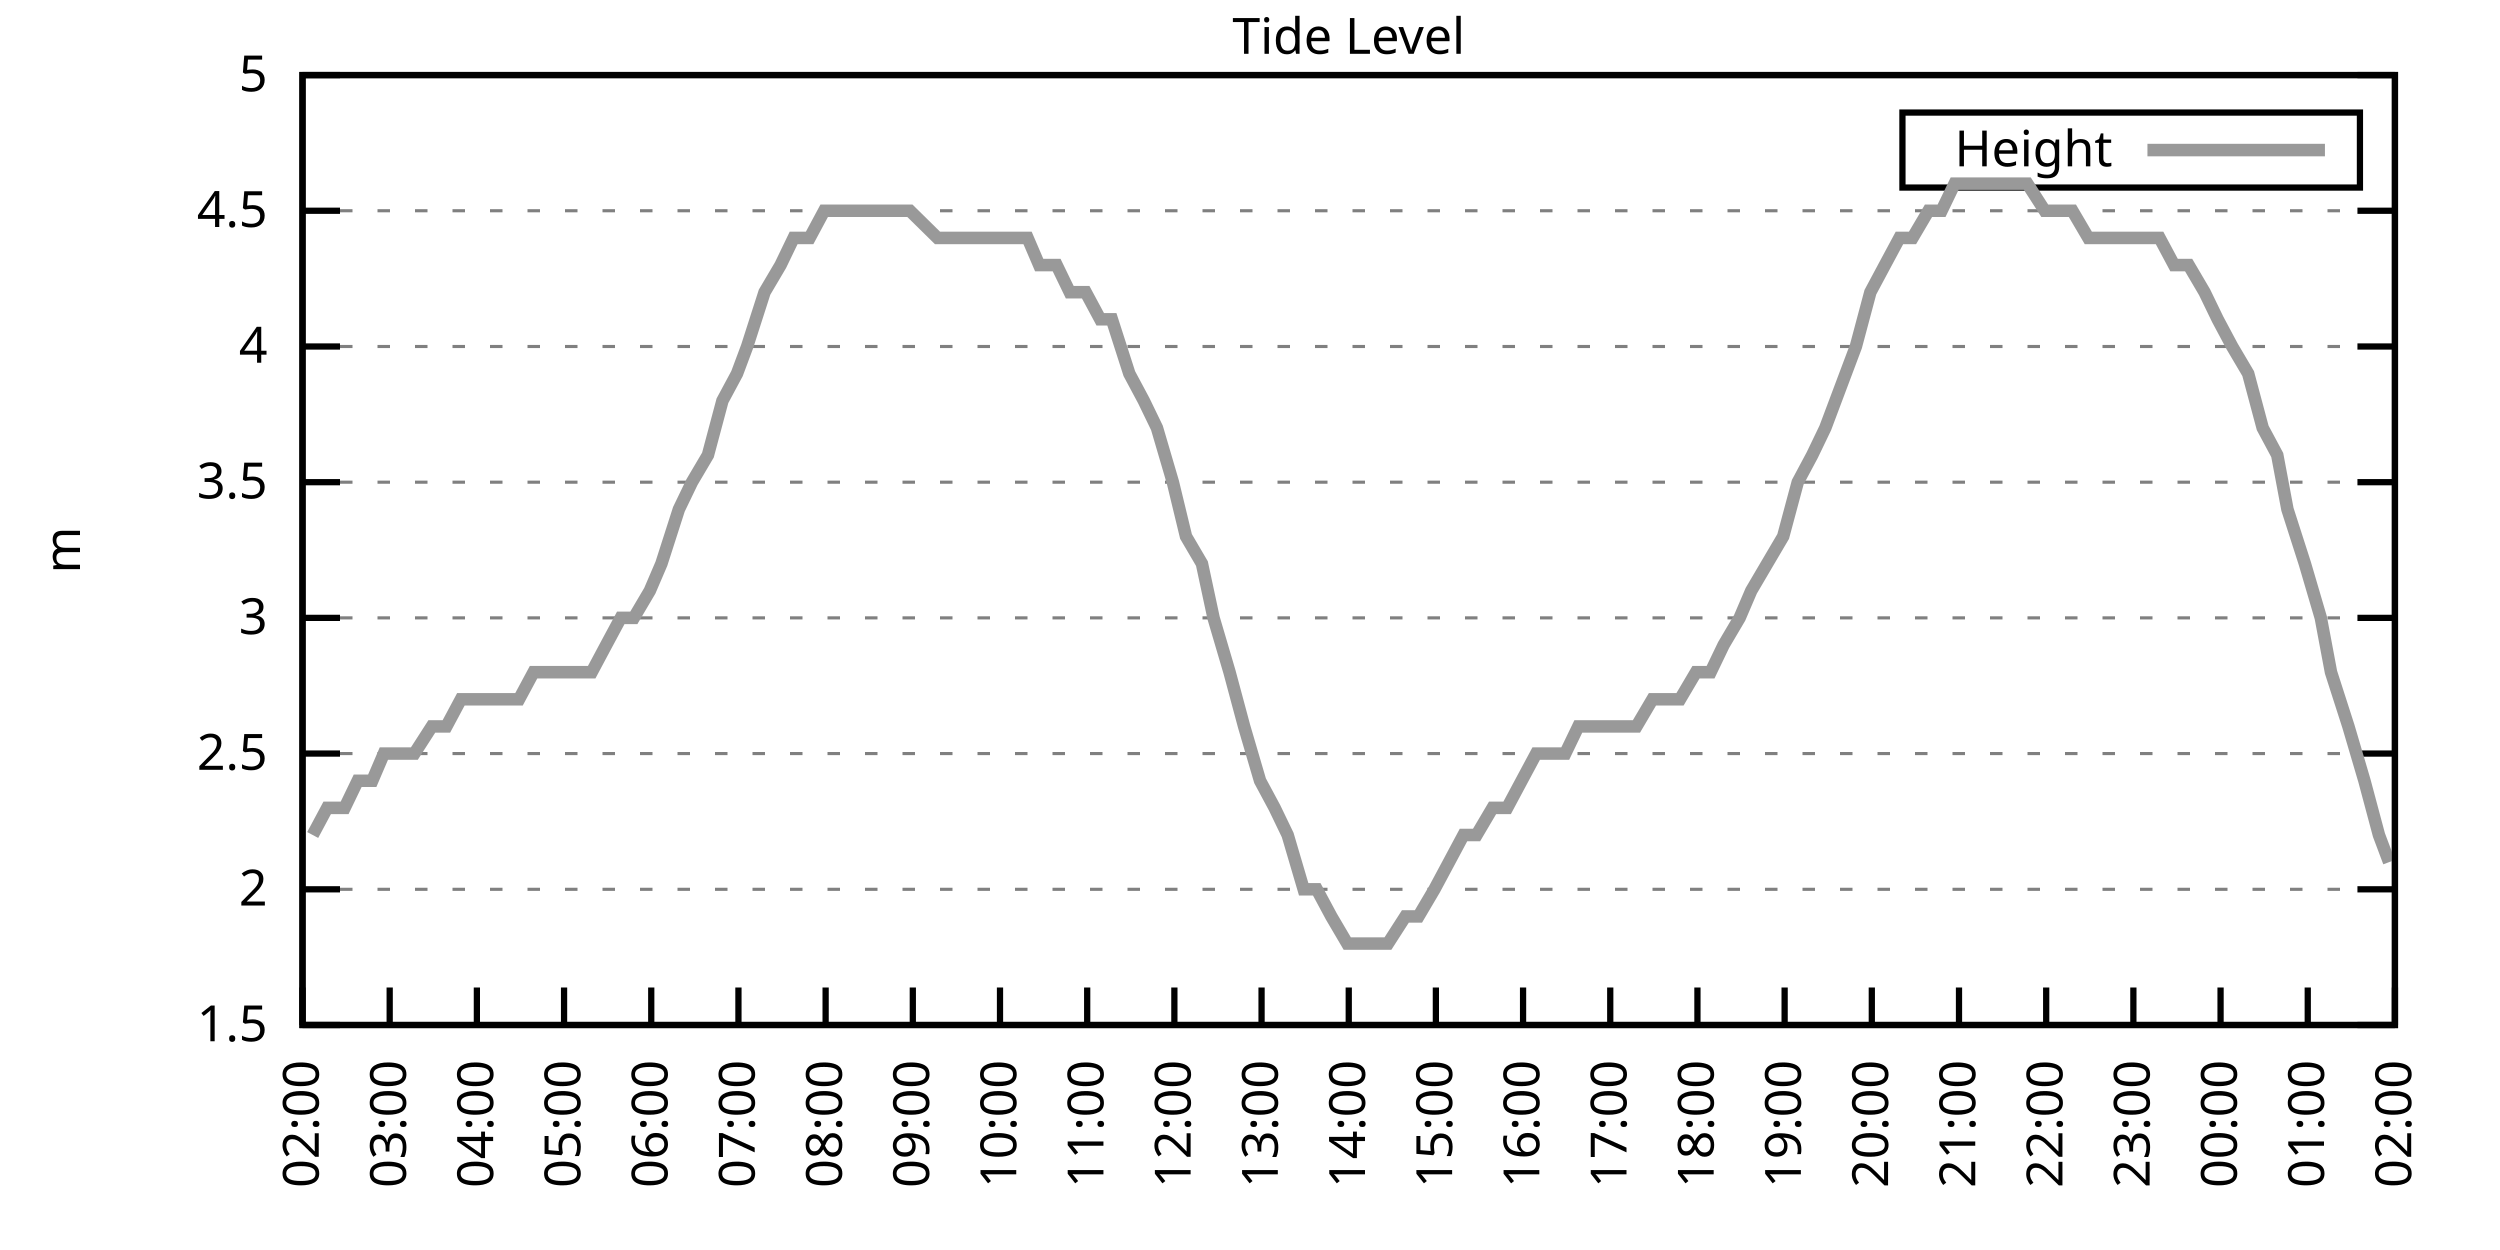
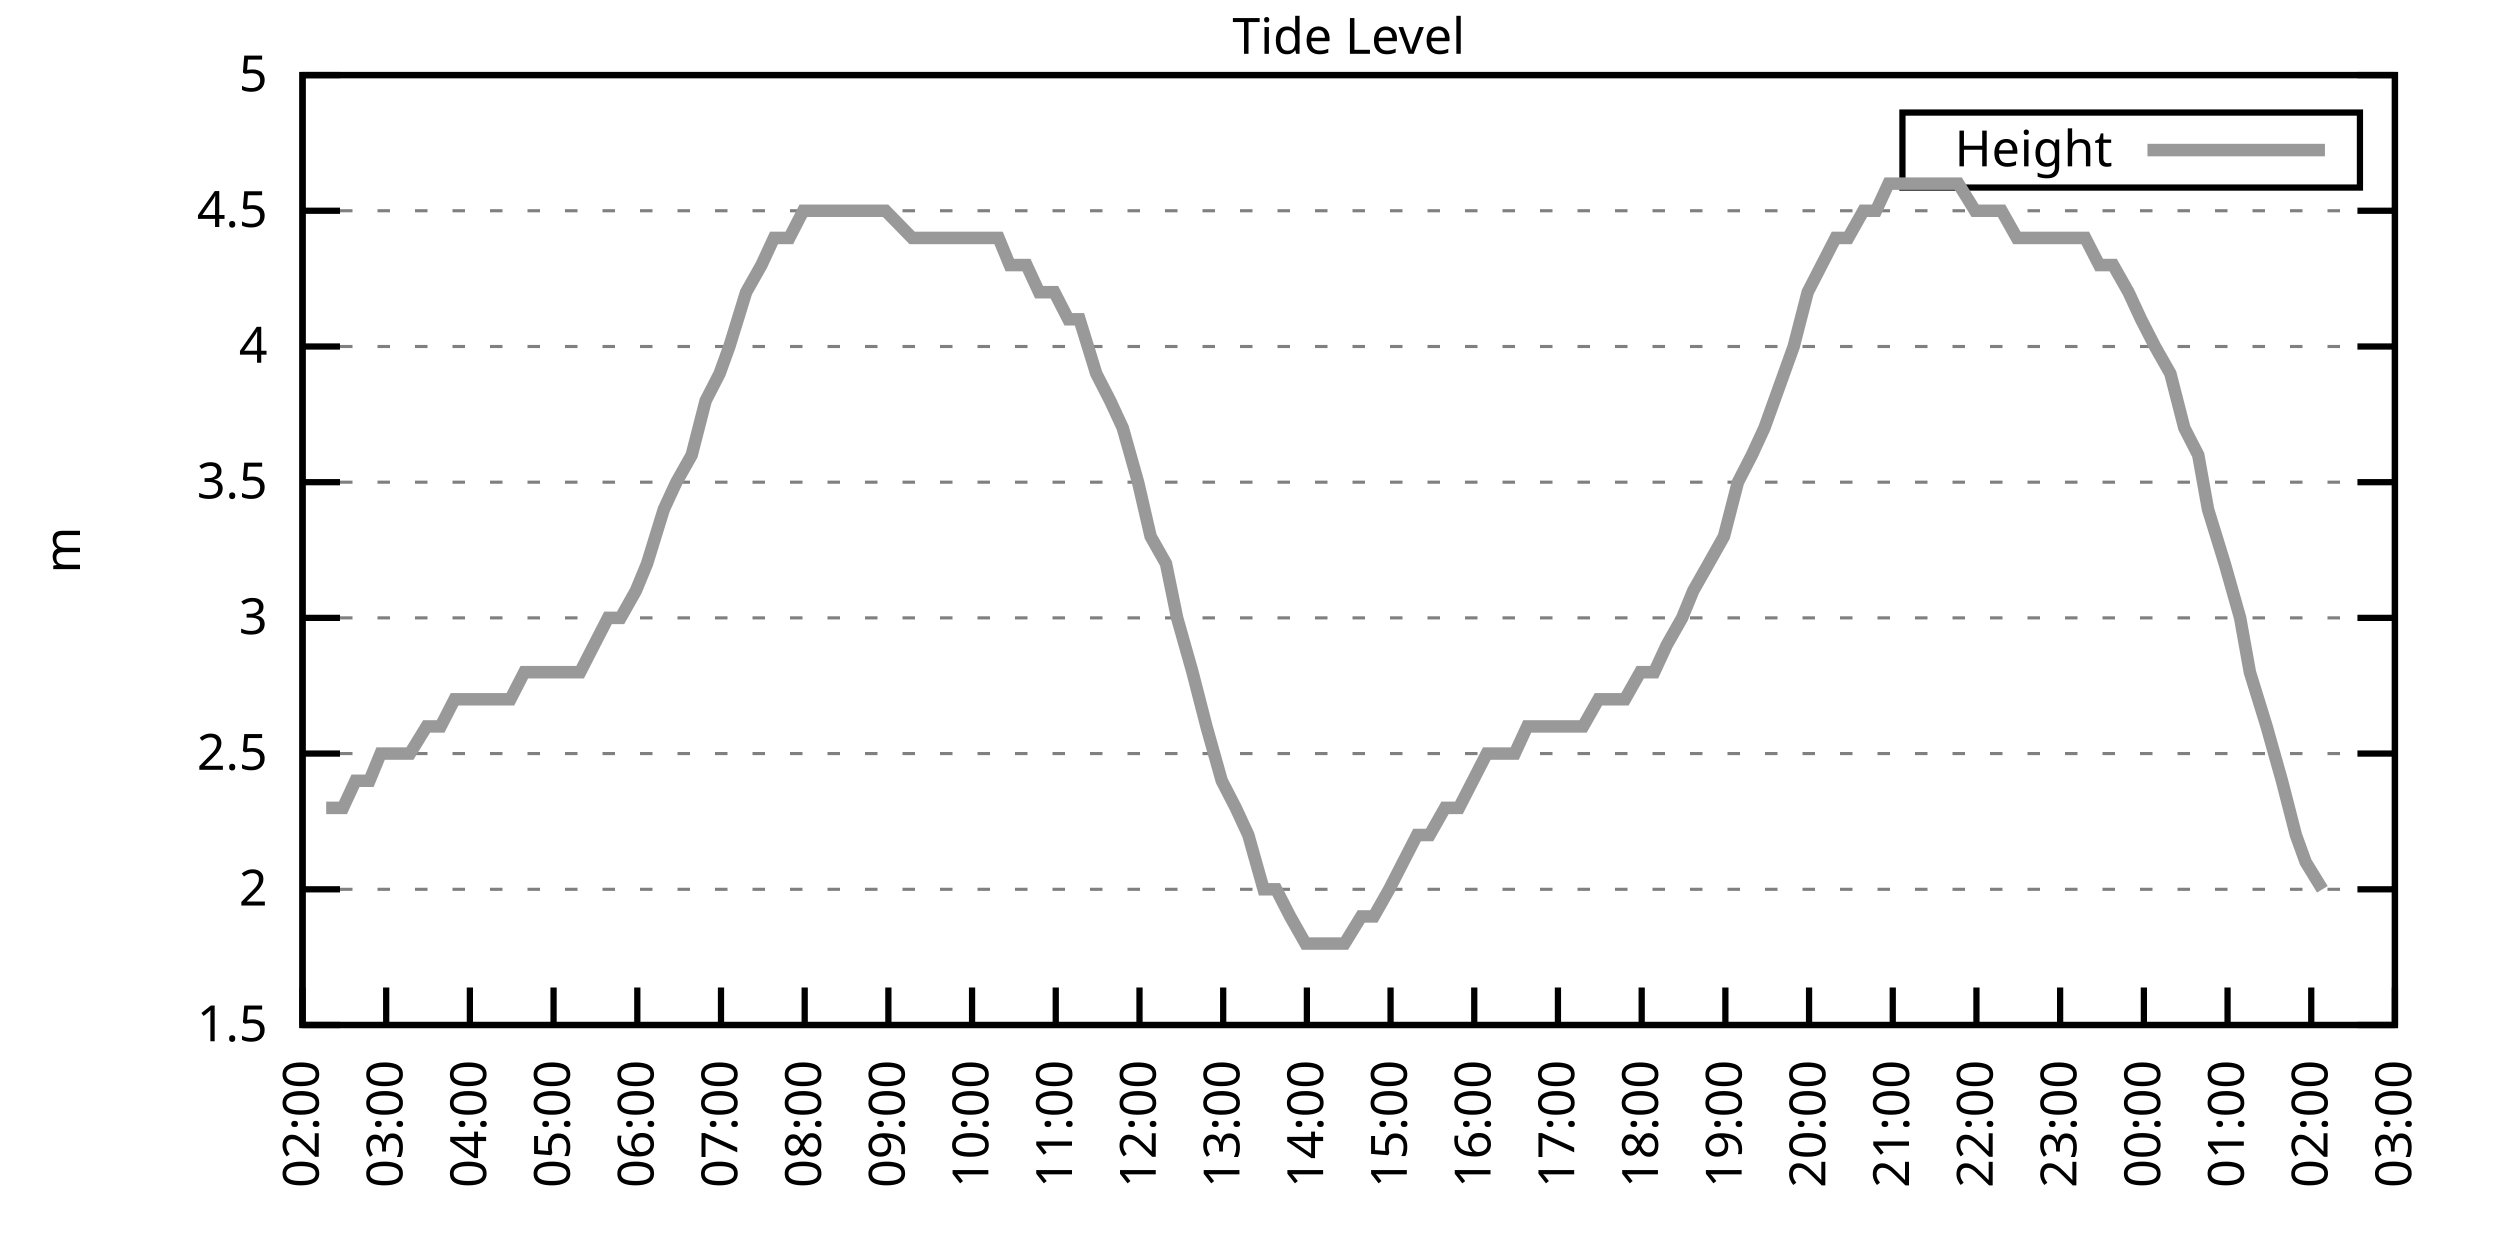
<svg xmlns="http://www.w3.org/2000/svg" xmlns:xlink="http://www.w3.org/1999/xlink" width="400" height="200" viewBox="0 0 400 200">
  <g id="gnuplot_canvas">
    <rect x="0" y="0" width="400" height="200" fill="none" />
    <defs>
      <circle id="gpDot" r="0.5" stroke-width="0.5" stroke="currentColor" />
      <path id="gpPt0" stroke-width="0.333" stroke="currentColor" d="M-1,0 h2 M0,-1 v2" />
      <path id="gpPt1" stroke-width="0.333" stroke="currentColor" d="M-1,-1 L1,1 M1,-1 L-1,1" />
      <path id="gpPt2" stroke-width="0.333" stroke="currentColor" d="M-1,0 L1,0 M0,-1 L0,1 M-1,-1 L1,1 M-1,1 L1,-1" />
      <rect id="gpPt3" stroke-width="0.333" stroke="currentColor" x="-1" y="-1" width="2" height="2" />
      <rect id="gpPt4" stroke-width="0.333" stroke="currentColor" fill="currentColor" x="-1" y="-1" width="2" height="2" />
      <circle id="gpPt5" stroke-width="0.333" stroke="currentColor" cx="0" cy="0" r="1" />
      <use xlink:href="#gpPt5" id="gpPt6" fill="currentColor" stroke="none" />
      <path id="gpPt7" stroke-width="0.333" stroke="currentColor" d="M0,-1.33 L-1.33,0.67 L1.33,0.67 z" />
      <use xlink:href="#gpPt7" id="gpPt8" fill="currentColor" stroke="none" />
      <use xlink:href="#gpPt7" id="gpPt9" stroke="currentColor" transform="rotate(180)" />
      <use xlink:href="#gpPt9" id="gpPt10" fill="currentColor" stroke="none" />
      <use xlink:href="#gpPt3" id="gpPt11" stroke="currentColor" transform="rotate(45)" />
      <use xlink:href="#gpPt11" id="gpPt12" fill="currentColor" stroke="none" />
      <path id="gpPt13" stroke-width="0.333" stroke="currentColor" d="M0,1.330 L1.265,0.411 L0.782,-1.067 L-0.782,-1.076 L-1.265,0.411 z" />
      <use xlink:href="#gpPt13" id="gpPt14" fill="currentColor" stroke="none" />
      <filter id="textbox" filterUnits="objectBoundingBox" x="0" y="0" height="1" width="1">
        <feFlood flood-color="white" flood-opacity="1" result="bgnd" />
        <feComposite in="SourceGraphic" in2="bgnd" operator="atop" />
      </filter>
      <filter id="greybox" filterUnits="objectBoundingBox" x="0" y="0" height="1" width="1">
        <feFlood flood-color="lightgrey" flood-opacity="1" result="grey" />
        <feComposite in="SourceGraphic" in2="grey" operator="atop" />
      </filter>
    </defs>
    <g fill="none" color="white" stroke="currentColor" stroke-width="1.00" stroke-linecap="butt" stroke-linejoin="miter">
</g>
    <g fill="none" color="black" stroke="currentColor" stroke-width="1.00" stroke-linecap="butt" stroke-linejoin="miter">
      <g stroke="none" shape-rendering="crispEdges">
        <polygon fill="rgb(255, 255, 255)" points="48.40,164.00 383.18,164.00 383.18,12.02 48.40,12.02 " />
      </g>
    </g>
    <g fill="none" color="black" stroke="currentColor" stroke-width="1.00" stroke-linecap="butt" stroke-linejoin="miter">
</g>
    <g fill="none" color="black" stroke="black" stroke-width="0.50" stroke-linecap="butt" stroke-linejoin="miter">
</g>
    <g fill="none" color="gray" stroke="currentColor" stroke-width="0.50" stroke-linecap="butt" stroke-linejoin="miter">
      <path stroke="gray" stroke-dasharray="2,4" class="gridline" d="M48.40,164.00 L383.19,164.00  " />
    </g>
    <g fill="none" color="gray" stroke="gray" stroke-width="1.00" stroke-linecap="butt" stroke-linejoin="miter">
</g>
    <g fill="none" color="black" stroke="currentColor" stroke-width="1.00" stroke-linecap="butt" stroke-linejoin="miter">
      <path stroke="black" d="M48.40,164.00 L54.40,164.00 M383.19,164.00 L377.19,164.00  " />
      <g transform="translate(42.80,166.60)" stroke="none" fill="black" font-family="Sans" font-size="8.00" text-anchor="end">
        <text>
          <tspan font-family="Sans"> 1.5</tspan>
        </text>
      </g>
    </g>
    <g fill="none" color="black" stroke="currentColor" stroke-width="1.00" stroke-linecap="butt" stroke-linejoin="miter">
</g>
    <g fill="none" color="black" stroke="black" stroke-width="0.50" stroke-linecap="butt" stroke-linejoin="miter">
</g>
    <g fill="none" color="gray" stroke="currentColor" stroke-width="0.50" stroke-linecap="butt" stroke-linejoin="miter">
      <path stroke="gray" stroke-dasharray="2,4" class="gridline" d="M48.40,142.29 L383.19,142.29  " />
    </g>
    <g fill="none" color="gray" stroke="gray" stroke-width="1.00" stroke-linecap="butt" stroke-linejoin="miter">
</g>
    <g fill="none" color="black" stroke="currentColor" stroke-width="1.00" stroke-linecap="butt" stroke-linejoin="miter">
      <path stroke="black" d="M48.40,142.29 L54.40,142.29 M383.19,142.29 L377.19,142.29  " />
      <g transform="translate(42.80,144.89)" stroke="none" fill="black" font-family="Sans" font-size="8.00" text-anchor="end">
        <text>
          <tspan font-family="Sans"> 2</tspan>
        </text>
      </g>
    </g>
    <g fill="none" color="black" stroke="currentColor" stroke-width="1.00" stroke-linecap="butt" stroke-linejoin="miter">
</g>
    <g fill="none" color="black" stroke="black" stroke-width="0.50" stroke-linecap="butt" stroke-linejoin="miter">
</g>
    <g fill="none" color="gray" stroke="currentColor" stroke-width="0.50" stroke-linecap="butt" stroke-linejoin="miter">
      <path stroke="gray" stroke-dasharray="2,4" class="gridline" d="M48.40,120.57 L383.19,120.57  " />
    </g>
    <g fill="none" color="gray" stroke="gray" stroke-width="1.00" stroke-linecap="butt" stroke-linejoin="miter">
</g>
    <g fill="none" color="black" stroke="currentColor" stroke-width="1.00" stroke-linecap="butt" stroke-linejoin="miter">
      <path stroke="black" d="M48.40,120.57 L54.40,120.57 M383.19,120.57 L377.19,120.57  " />
      <g transform="translate(42.80,123.17)" stroke="none" fill="black" font-family="Sans" font-size="8.00" text-anchor="end">
        <text>
          <tspan font-family="Sans"> 2.5</tspan>
        </text>
      </g>
    </g>
    <g fill="none" color="black" stroke="currentColor" stroke-width="1.00" stroke-linecap="butt" stroke-linejoin="miter">
</g>
    <g fill="none" color="black" stroke="black" stroke-width="0.50" stroke-linecap="butt" stroke-linejoin="miter">
</g>
    <g fill="none" color="gray" stroke="currentColor" stroke-width="0.50" stroke-linecap="butt" stroke-linejoin="miter">
      <path stroke="gray" stroke-dasharray="2,4" class="gridline" d="M48.40,98.86 L383.19,98.86  " />
    </g>
    <g fill="none" color="gray" stroke="gray" stroke-width="1.00" stroke-linecap="butt" stroke-linejoin="miter">
</g>
    <g fill="none" color="black" stroke="currentColor" stroke-width="1.00" stroke-linecap="butt" stroke-linejoin="miter">
      <path stroke="black" d="M48.40,98.86 L54.40,98.86 M383.19,98.86 L377.19,98.86  " />
      <g transform="translate(42.80,101.46)" stroke="none" fill="black" font-family="Sans" font-size="8.00" text-anchor="end">
        <text>
          <tspan font-family="Sans"> 3</tspan>
        </text>
      </g>
    </g>
    <g fill="none" color="black" stroke="currentColor" stroke-width="1.00" stroke-linecap="butt" stroke-linejoin="miter">
</g>
    <g fill="none" color="black" stroke="black" stroke-width="0.50" stroke-linecap="butt" stroke-linejoin="miter">
</g>
    <g fill="none" color="gray" stroke="currentColor" stroke-width="0.50" stroke-linecap="butt" stroke-linejoin="miter">
      <path stroke="gray" stroke-dasharray="2,4" class="gridline" d="M48.40,77.15 L383.19,77.15  " />
    </g>
    <g fill="none" color="gray" stroke="gray" stroke-width="1.00" stroke-linecap="butt" stroke-linejoin="miter">
</g>
    <g fill="none" color="black" stroke="currentColor" stroke-width="1.00" stroke-linecap="butt" stroke-linejoin="miter">
      <path stroke="black" d="M48.40,77.15 L54.40,77.15 M383.19,77.15 L377.19,77.15  " />
      <g transform="translate(42.80,79.75)" stroke="none" fill="black" font-family="Sans" font-size="8.00" text-anchor="end">
        <text>
          <tspan font-family="Sans"> 3.5</tspan>
        </text>
      </g>
    </g>
    <g fill="none" color="black" stroke="currentColor" stroke-width="1.00" stroke-linecap="butt" stroke-linejoin="miter">
</g>
    <g fill="none" color="black" stroke="black" stroke-width="0.50" stroke-linecap="butt" stroke-linejoin="miter">
</g>
    <g fill="none" color="gray" stroke="currentColor" stroke-width="0.50" stroke-linecap="butt" stroke-linejoin="miter">
      <path stroke="gray" stroke-dasharray="2,4" class="gridline" d="M48.40,55.44 L383.19,55.44  " />
    </g>
    <g fill="none" color="gray" stroke="gray" stroke-width="1.00" stroke-linecap="butt" stroke-linejoin="miter">
</g>
    <g fill="none" color="black" stroke="currentColor" stroke-width="1.00" stroke-linecap="butt" stroke-linejoin="miter">
      <path stroke="black" d="M48.40,55.44 L54.40,55.44 M383.19,55.44 L377.19,55.44  " />
      <g transform="translate(42.80,58.04)" stroke="none" fill="black" font-family="Sans" font-size="8.00" text-anchor="end">
        <text>
          <tspan font-family="Sans"> 4</tspan>
        </text>
      </g>
    </g>
    <g fill="none" color="black" stroke="currentColor" stroke-width="1.00" stroke-linecap="butt" stroke-linejoin="miter">
</g>
    <g fill="none" color="black" stroke="black" stroke-width="0.50" stroke-linecap="butt" stroke-linejoin="miter">
</g>
    <g fill="none" color="gray" stroke="currentColor" stroke-width="0.50" stroke-linecap="butt" stroke-linejoin="miter">
      <path stroke="gray" stroke-dasharray="2,4" class="gridline" d="M48.40,33.72 L383.19,33.72  " />
    </g>
    <g fill="none" color="gray" stroke="gray" stroke-width="1.00" stroke-linecap="butt" stroke-linejoin="miter">
</g>
    <g fill="none" color="black" stroke="currentColor" stroke-width="1.00" stroke-linecap="butt" stroke-linejoin="miter">
      <path stroke="black" d="M48.40,33.72 L54.40,33.72 M383.19,33.72 L377.19,33.72  " />
      <g transform="translate(42.80,36.32)" stroke="none" fill="black" font-family="Sans" font-size="8.00" text-anchor="end">
        <text>
          <tspan font-family="Sans"> 4.5</tspan>
        </text>
      </g>
    </g>
    <g fill="none" color="black" stroke="currentColor" stroke-width="1.00" stroke-linecap="butt" stroke-linejoin="miter">
</g>
    <g fill="none" color="black" stroke="black" stroke-width="0.50" stroke-linecap="butt" stroke-linejoin="miter">
</g>
    <g fill="none" color="gray" stroke="currentColor" stroke-width="0.50" stroke-linecap="butt" stroke-linejoin="miter">
      <path stroke="gray" stroke-dasharray="2,4" class="gridline" d="M48.40,12.01 L383.19,12.01  " />
    </g>
    <g fill="none" color="gray" stroke="gray" stroke-width="1.00" stroke-linecap="butt" stroke-linejoin="miter">
</g>
    <g fill="none" color="black" stroke="currentColor" stroke-width="1.00" stroke-linecap="butt" stroke-linejoin="miter">
      <path stroke="black" d="M48.40,12.01 L54.40,12.01 M383.19,12.01 L377.19,12.01  " />
      <g transform="translate(42.80,14.61)" stroke="none" fill="black" font-family="Sans" font-size="8.00" text-anchor="end">
        <text>
          <tspan font-family="Sans"> 5</tspan>
        </text>
      </g>
    </g>
    <g fill="none" color="black" stroke="currentColor" stroke-width="1.00" stroke-linecap="butt" stroke-linejoin="miter">
      <path stroke="black" d="M48.40,164.00 L48.40,158.00  " />
      <g transform="translate(51.00,169.60) rotate(270.00)" stroke="none" fill="black" font-family="Sans" font-size="8.00" text-anchor="end">
        <text>
          <tspan font-family="Sans">02:00</tspan>
        </text>
      </g>
    </g>
    <g fill="none" color="black" stroke="currentColor" stroke-width="1.00" stroke-linecap="butt" stroke-linejoin="miter">
-       <path stroke="black" d="M62.35,164.00 L62.35,158.00  " />
-       <g transform="translate(64.95,169.60) rotate(270.00)" stroke="none" fill="black" font-family="Sans" font-size="8.00" text-anchor="end">
+       <path stroke="black" d="M61.79,164.00 L61.79,158.00  " />
+       <g transform="translate(64.39,169.60) rotate(270.00)" stroke="none" fill="black" font-family="Sans" font-size="8.00" text-anchor="end">
        <text>
          <tspan font-family="Sans">03:00</tspan>
        </text>
      </g>
    </g>
    <g fill="none" color="black" stroke="currentColor" stroke-width="1.00" stroke-linecap="butt" stroke-linejoin="miter">
-       <path stroke="black" d="M76.30,164.00 L76.30,158.00  " />
-       <g transform="translate(78.90,169.60) rotate(270.00)" stroke="none" fill="black" font-family="Sans" font-size="8.00" text-anchor="end">
+       <path stroke="black" d="M75.18,164.00 L75.18,158.00  " />
+       <g transform="translate(77.78,169.60) rotate(270.00)" stroke="none" fill="black" font-family="Sans" font-size="8.00" text-anchor="end">
        <text>
          <tspan font-family="Sans">04:00</tspan>
        </text>
      </g>
    </g>
    <g fill="none" color="black" stroke="currentColor" stroke-width="1.00" stroke-linecap="butt" stroke-linejoin="miter">
-       <path stroke="black" d="M90.25,164.00 L90.25,158.00  " />
-       <g transform="translate(92.85,169.60) rotate(270.00)" stroke="none" fill="black" font-family="Sans" font-size="8.00" text-anchor="end">
+       <path stroke="black" d="M88.57,164.00 L88.57,158.00  " />
+       <g transform="translate(91.17,169.60) rotate(270.00)" stroke="none" fill="black" font-family="Sans" font-size="8.00" text-anchor="end">
        <text>
          <tspan font-family="Sans">05:00</tspan>
        </text>
      </g>
    </g>
    <g fill="none" color="black" stroke="currentColor" stroke-width="1.00" stroke-linecap="butt" stroke-linejoin="miter">
-       <path stroke="black" d="M104.20,164.00 L104.20,158.00  " />
-       <g transform="translate(106.80,169.60) rotate(270.00)" stroke="none" fill="black" font-family="Sans" font-size="8.00" text-anchor="end">
+       <path stroke="black" d="M101.97,164.00 L101.97,158.00  " />
+       <g transform="translate(104.57,169.60) rotate(270.00)" stroke="none" fill="black" font-family="Sans" font-size="8.00" text-anchor="end">
        <text>
          <tspan font-family="Sans">06:00</tspan>
        </text>
      </g>
    </g>
    <g fill="none" color="black" stroke="currentColor" stroke-width="1.00" stroke-linecap="butt" stroke-linejoin="miter">
-       <path stroke="black" d="M118.15,164.00 L118.15,158.00  " />
-       <g transform="translate(120.75,169.60) rotate(270.00)" stroke="none" fill="black" font-family="Sans" font-size="8.00" text-anchor="end">
+       <path stroke="black" d="M115.36,164.00 L115.36,158.00  " />
+       <g transform="translate(117.96,169.60) rotate(270.00)" stroke="none" fill="black" font-family="Sans" font-size="8.00" text-anchor="end">
        <text>
          <tspan font-family="Sans">07:00</tspan>
        </text>
      </g>
    </g>
    <g fill="none" color="black" stroke="currentColor" stroke-width="1.00" stroke-linecap="butt" stroke-linejoin="miter">
-       <path stroke="black" d="M132.10,164.00 L132.10,158.00  " />
-       <g transform="translate(134.70,169.60) rotate(270.00)" stroke="none" fill="black" font-family="Sans" font-size="8.00" text-anchor="end">
+       <path stroke="black" d="M128.75,164.00 L128.75,158.00  " />
+       <g transform="translate(131.35,169.60) rotate(270.00)" stroke="none" fill="black" font-family="Sans" font-size="8.00" text-anchor="end">
        <text>
          <tspan font-family="Sans">08:00</tspan>
        </text>
      </g>
    </g>
    <g fill="none" color="black" stroke="currentColor" stroke-width="1.00" stroke-linecap="butt" stroke-linejoin="miter">
-       <path stroke="black" d="M146.05,164.00 L146.05,158.00  " />
-       <g transform="translate(148.65,169.60) rotate(270.00)" stroke="none" fill="black" font-family="Sans" font-size="8.00" text-anchor="end">
+       <path stroke="black" d="M142.14,164.00 L142.14,158.00  " />
+       <g transform="translate(144.74,169.60) rotate(270.00)" stroke="none" fill="black" font-family="Sans" font-size="8.00" text-anchor="end">
        <text>
          <tspan font-family="Sans">09:00</tspan>
        </text>
      </g>
    </g>
    <g fill="none" color="black" stroke="currentColor" stroke-width="1.00" stroke-linecap="butt" stroke-linejoin="miter">
-       <path stroke="black" d="M160.00,164.00 L160.00,158.00  " />
-       <g transform="translate(162.60,169.60) rotate(270.00)" stroke="none" fill="black" font-family="Sans" font-size="8.00" text-anchor="end">
+       <path stroke="black" d="M155.53,164.00 L155.53,158.00  " />
+       <g transform="translate(158.13,169.60) rotate(270.00)" stroke="none" fill="black" font-family="Sans" font-size="8.00" text-anchor="end">
        <text>
          <tspan font-family="Sans">10:00</tspan>
        </text>
      </g>
    </g>
    <g fill="none" color="black" stroke="currentColor" stroke-width="1.00" stroke-linecap="butt" stroke-linejoin="miter">
-       <path stroke="black" d="M173.95,164.00 L173.95,158.00  " />
-       <g transform="translate(176.55,169.60) rotate(270.00)" stroke="none" fill="black" font-family="Sans" font-size="8.00" text-anchor="end">
+       <path stroke="black" d="M168.92,164.00 L168.92,158.00  " />
+       <g transform="translate(171.52,169.60) rotate(270.00)" stroke="none" fill="black" font-family="Sans" font-size="8.00" text-anchor="end">
        <text>
          <tspan font-family="Sans">11:00</tspan>
        </text>
      </g>
    </g>
    <g fill="none" color="black" stroke="currentColor" stroke-width="1.00" stroke-linecap="butt" stroke-linejoin="miter">
-       <path stroke="black" d="M187.90,164.00 L187.90,158.00  " />
-       <g transform="translate(190.50,169.60) rotate(270.00)" stroke="none" fill="black" font-family="Sans" font-size="8.00" text-anchor="end">
+       <path stroke="black" d="M182.32,164.00 L182.32,158.00  " />
+       <g transform="translate(184.92,169.60) rotate(270.00)" stroke="none" fill="black" font-family="Sans" font-size="8.00" text-anchor="end">
        <text>
          <tspan font-family="Sans">12:00</tspan>
        </text>
      </g>
    </g>
    <g fill="none" color="black" stroke="currentColor" stroke-width="1.00" stroke-linecap="butt" stroke-linejoin="miter">
-       <path stroke="black" d="M201.85,164.00 L201.85,158.00  " />
-       <g transform="translate(204.45,169.60) rotate(270.00)" stroke="none" fill="black" font-family="Sans" font-size="8.00" text-anchor="end">
+       <path stroke="black" d="M195.71,164.00 L195.71,158.00  " />
+       <g transform="translate(198.31,169.60) rotate(270.00)" stroke="none" fill="black" font-family="Sans" font-size="8.00" text-anchor="end">
        <text>
          <tspan font-family="Sans">13:00</tspan>
        </text>
      </g>
    </g>
    <g fill="none" color="black" stroke="currentColor" stroke-width="1.00" stroke-linecap="butt" stroke-linejoin="miter">
-       <path stroke="black" d="M215.80,164.00 L215.80,158.00  " />
-       <g transform="translate(218.40,169.60) rotate(270.00)" stroke="none" fill="black" font-family="Sans" font-size="8.00" text-anchor="end">
+       <path stroke="black" d="M209.10,164.00 L209.10,158.00  " />
+       <g transform="translate(211.70,169.60) rotate(270.00)" stroke="none" fill="black" font-family="Sans" font-size="8.00" text-anchor="end">
        <text>
          <tspan font-family="Sans">14:00</tspan>
        </text>
      </g>
    </g>
    <g fill="none" color="black" stroke="currentColor" stroke-width="1.00" stroke-linecap="butt" stroke-linejoin="miter">
-       <path stroke="black" d="M229.74,164.00 L229.74,158.00  " />
-       <g transform="translate(232.34,169.60) rotate(270.00)" stroke="none" fill="black" font-family="Sans" font-size="8.00" text-anchor="end">
+       <path stroke="black" d="M222.49,164.00 L222.49,158.00  " />
+       <g transform="translate(225.09,169.60) rotate(270.00)" stroke="none" fill="black" font-family="Sans" font-size="8.00" text-anchor="end">
        <text>
          <tspan font-family="Sans">15:00</tspan>
        </text>
      </g>
    </g>
    <g fill="none" color="black" stroke="currentColor" stroke-width="1.00" stroke-linecap="butt" stroke-linejoin="miter">
-       <path stroke="black" d="M243.69,164.00 L243.69,158.00  " />
-       <g transform="translate(246.29,169.60) rotate(270.00)" stroke="none" fill="black" font-family="Sans" font-size="8.00" text-anchor="end">
+       <path stroke="black" d="M235.88,164.00 L235.88,158.00  " />
+       <g transform="translate(238.48,169.60) rotate(270.00)" stroke="none" fill="black" font-family="Sans" font-size="8.00" text-anchor="end">
        <text>
          <tspan font-family="Sans">16:00</tspan>
        </text>
      </g>
    </g>
    <g fill="none" color="black" stroke="currentColor" stroke-width="1.00" stroke-linecap="butt" stroke-linejoin="miter">
-       <path stroke="black" d="M257.64,164.00 L257.64,158.00  " />
-       <g transform="translate(260.24,169.60) rotate(270.00)" stroke="none" fill="black" font-family="Sans" font-size="8.00" text-anchor="end">
+       <path stroke="black" d="M249.27,164.00 L249.27,158.00  " />
+       <g transform="translate(251.87,169.60) rotate(270.00)" stroke="none" fill="black" font-family="Sans" font-size="8.00" text-anchor="end">
        <text>
          <tspan font-family="Sans">17:00</tspan>
        </text>
      </g>
    </g>
    <g fill="none" color="black" stroke="currentColor" stroke-width="1.00" stroke-linecap="butt" stroke-linejoin="miter">
-       <path stroke="black" d="M271.59,164.00 L271.59,158.00  " />
-       <g transform="translate(274.19,169.60) rotate(270.00)" stroke="none" fill="black" font-family="Sans" font-size="8.00" text-anchor="end">
+       <path stroke="black" d="M262.67,164.00 L262.67,158.00  " />
+       <g transform="translate(265.27,169.60) rotate(270.00)" stroke="none" fill="black" font-family="Sans" font-size="8.00" text-anchor="end">
        <text>
          <tspan font-family="Sans">18:00</tspan>
        </text>
      </g>
    </g>
    <g fill="none" color="black" stroke="currentColor" stroke-width="1.00" stroke-linecap="butt" stroke-linejoin="miter">
-       <path stroke="black" d="M285.54,164.00 L285.54,158.00  " />
-       <g transform="translate(288.14,169.60) rotate(270.00)" stroke="none" fill="black" font-family="Sans" font-size="8.00" text-anchor="end">
+       <path stroke="black" d="M276.06,164.00 L276.06,158.00  " />
+       <g transform="translate(278.66,169.60) rotate(270.00)" stroke="none" fill="black" font-family="Sans" font-size="8.00" text-anchor="end">
        <text>
          <tspan font-family="Sans">19:00</tspan>
        </text>
      </g>
    </g>
    <g fill="none" color="black" stroke="currentColor" stroke-width="1.00" stroke-linecap="butt" stroke-linejoin="miter">
-       <path stroke="black" d="M299.49,164.00 L299.49,158.00  " />
-       <g transform="translate(302.09,169.60) rotate(270.00)" stroke="none" fill="black" font-family="Sans" font-size="8.00" text-anchor="end">
+       <path stroke="black" d="M289.45,164.00 L289.45,158.00  " />
+       <g transform="translate(292.05,169.60) rotate(270.00)" stroke="none" fill="black" font-family="Sans" font-size="8.00" text-anchor="end">
        <text>
          <tspan font-family="Sans">20:00</tspan>
        </text>
      </g>
    </g>
    <g fill="none" color="black" stroke="currentColor" stroke-width="1.00" stroke-linecap="butt" stroke-linejoin="miter">
-       <path stroke="black" d="M313.44,164.00 L313.44,158.00  " />
-       <g transform="translate(316.04,169.60) rotate(270.00)" stroke="none" fill="black" font-family="Sans" font-size="8.00" text-anchor="end">
+       <path stroke="black" d="M302.84,164.00 L302.84,158.00  " />
+       <g transform="translate(305.44,169.60) rotate(270.00)" stroke="none" fill="black" font-family="Sans" font-size="8.00" text-anchor="end">
        <text>
          <tspan font-family="Sans">21:00</tspan>
        </text>
      </g>
    </g>
    <g fill="none" color="black" stroke="currentColor" stroke-width="1.00" stroke-linecap="butt" stroke-linejoin="miter">
-       <path stroke="black" d="M327.39,164.00 L327.39,158.00  " />
-       <g transform="translate(329.99,169.60) rotate(270.00)" stroke="none" fill="black" font-family="Sans" font-size="8.00" text-anchor="end">
+       <path stroke="black" d="M316.23,164.00 L316.23,158.00  " />
+       <g transform="translate(318.83,169.60) rotate(270.00)" stroke="none" fill="black" font-family="Sans" font-size="8.00" text-anchor="end">
        <text>
          <tspan font-family="Sans">22:00</tspan>
        </text>
      </g>
    </g>
    <g fill="none" color="black" stroke="currentColor" stroke-width="1.00" stroke-linecap="butt" stroke-linejoin="miter">
-       <path stroke="black" d="M341.34,164.00 L341.34,158.00  " />
-       <g transform="translate(343.94,169.60) rotate(270.00)" stroke="none" fill="black" font-family="Sans" font-size="8.00" text-anchor="end">
+       <path stroke="black" d="M329.62,164.00 L329.62,158.00  " />
+       <g transform="translate(332.22,169.60) rotate(270.00)" stroke="none" fill="black" font-family="Sans" font-size="8.00" text-anchor="end">
        <text>
          <tspan font-family="Sans">23:00</tspan>
        </text>
      </g>
    </g>
    <g fill="none" color="black" stroke="currentColor" stroke-width="1.00" stroke-linecap="butt" stroke-linejoin="miter">
-       <path stroke="black" d="M355.29,164.00 L355.29,158.00  " />
-       <g transform="translate(357.89,169.60) rotate(270.00)" stroke="none" fill="black" font-family="Sans" font-size="8.00" text-anchor="end">
+       <path stroke="black" d="M343.02,164.00 L343.02,158.00  " />
+       <g transform="translate(345.62,169.60) rotate(270.00)" stroke="none" fill="black" font-family="Sans" font-size="8.00" text-anchor="end">
        <text>
          <tspan font-family="Sans">00:00</tspan>
        </text>
      </g>
    </g>
    <g fill="none" color="black" stroke="currentColor" stroke-width="1.00" stroke-linecap="butt" stroke-linejoin="miter">
-       <path stroke="black" d="M369.24,164.00 L369.24,158.00  " />
-       <g transform="translate(371.84,169.60) rotate(270.00)" stroke="none" fill="black" font-family="Sans" font-size="8.00" text-anchor="end">
+       <path stroke="black" d="M356.41,164.00 L356.41,158.00  " />
+       <g transform="translate(359.01,169.60) rotate(270.00)" stroke="none" fill="black" font-family="Sans" font-size="8.00" text-anchor="end">
        <text>
          <tspan font-family="Sans">01:00</tspan>
+         </text>
+       </g>
+     </g>
+     <g fill="none" color="black" stroke="currentColor" stroke-width="1.00" stroke-linecap="butt" stroke-linejoin="miter">
+       <path stroke="black" d="M369.80,164.00 L369.80,158.00  " />
+       <g transform="translate(372.40,169.60) rotate(270.00)" stroke="none" fill="black" font-family="Sans" font-size="8.00" text-anchor="end">
+         <text>
+           <tspan font-family="Sans">02:00</tspan>
        </text>
      </g>
    </g>
    <g fill="none" color="black" stroke="currentColor" stroke-width="1.00" stroke-linecap="butt" stroke-linejoin="miter">
      <path stroke="black" d="M383.19,164.00 L383.19,158.00  " />
      <g transform="translate(385.79,169.60) rotate(270.00)" stroke="none" fill="black" font-family="Sans" font-size="8.00" text-anchor="end">
        <text>
-           <tspan font-family="Sans">02:00</tspan>
+           <tspan font-family="Sans">03:00</tspan>
        </text>
      </g>
    </g>
    <g fill="none" color="black" stroke="currentColor" stroke-width="1.00" stroke-linecap="butt" stroke-linejoin="miter">
</g>
    <g fill="none" color="black" stroke="currentColor" stroke-width="1.00" stroke-linecap="butt" stroke-linejoin="miter">
      <path stroke="black" d="M48.40,12.01 L48.40,164.00 L383.19,164.00 L383.19,12.01 L48.40,12.01 Z  " />
    </g>
    <g fill="none" color="black" stroke="currentColor" stroke-width="1.00" stroke-linecap="butt" stroke-linejoin="miter">
</g>
    <g fill="none" color="black" stroke="currentColor" stroke-width="1.00" stroke-linecap="butt" stroke-linejoin="miter">
      <path stroke="black" d="M304.39,30.01 L304.39,18.01 L377.59,18.01 L377.59,30.01 L304.39,30.01 Z  " />
    </g>
    <g id="Tide_level_plot_1">
      <g fill="none" color="white" stroke="black" stroke-width="2.00" stroke-linecap="butt" stroke-linejoin="miter">
</g>
      <g fill="none" color="black" stroke="currentColor" stroke-width="2.00" stroke-linecap="butt" stroke-linejoin="miter">
        <g transform="translate(337.99,26.61)" stroke="none" fill="black" font-family="Sans" font-size="8.00" text-anchor="end">
          <text>
            <tspan font-family="Sans">Height</tspan>
          </text>
        </g>
      </g>
      <g fill="none" color="black" stroke="currentColor" stroke-width="2.00" stroke-linecap="butt" stroke-linejoin="miter">
-         <path stroke="rgb(153, 153, 153)" d="M343.59,24.01 L371.99,24.01 M50.03,133.60 L52.35,129.26 L55.14,129.26 L57.23,124.92 L59.56,124.92 L61.42,120.57   L64.44,120.57 L66.30,120.57 L69.09,116.23 L71.42,116.23 L73.74,111.89 L75.37,111.89 L77.93,111.89 L80.48,111.89   L83.04,111.89 L85.37,107.55 L87.46,107.55 L90.02,107.55 L92.34,107.55 L94.67,107.55 L96.99,103.20 L99.32,98.86   L101.41,98.86 L103.97,94.52 L105.83,90.18 L108.62,81.49 L110.71,77.15 L113.27,72.81 L115.59,64.12 L117.92,59.78   L119.54,55.44 L122.33,46.75 L124.89,42.41 L126.98,38.07 L129.54,38.07 L131.87,33.72 L133.96,33.72 L136.51,33.72   L138.84,33.72 L140.70,33.72 L143.49,33.72 L145.58,33.72 L150.00,38.07 L152.79,38.07 L154.88,38.07 L157.44,38.07   L159.76,38.07 L161.86,38.07 L164.41,38.07 L166.27,42.41 L169.06,42.41 L171.16,46.75 L173.71,46.75 L176.04,51.09   L177.90,51.09 L180.69,59.78 L183.01,64.12 L185.11,68.46 L187.66,77.15 L189.76,85.83 L192.31,90.18 L194.17,98.86   L196.73,107.55 L199.06,116.23 L201.61,124.92 L203.94,129.26 L206.03,133.60 L208.59,142.29 L210.68,142.29 L213.01,146.63   L215.56,150.97 L217.42,150.97 L219.98,150.97 L222.07,150.97 L224.86,146.63 L226.95,146.63 L229.51,142.29 L231.84,137.94   L234.16,133.60 L236.25,133.60 L238.81,129.26 L241.14,129.26 L243.46,124.92 L245.79,120.57 L248.11,120.57 L250.44,120.57   L252.53,116.23 L255.09,116.23 L257.18,116.23 L259.50,116.23 L261.83,116.23 L264.39,111.89 L266.71,111.89 L268.80,111.89   L271.36,107.55 L273.69,107.55 L275.78,103.20 L278.34,98.86 L280.20,94.52 L282.75,90.18 L285.31,85.83 L287.64,77.15   L289.96,72.81 L292.05,68.46 L296.94,55.44 L299.26,46.75 L301.58,42.41 L303.91,38.07 L306.00,38.07 L308.56,33.72   L310.65,33.72 L312.74,29.38 L315.53,29.38 L317.86,29.38 L320.18,29.38 L322.28,29.38 L324.37,29.38 L327.16,33.72   L329.02,33.72 L331.58,33.72 L334.13,38.07 L336.46,38.07 L338.55,38.07 L340.88,38.07 L343.43,38.07 L345.53,38.07   L347.85,42.41 L350.18,42.41 L352.73,46.75 L354.83,51.09 L357.15,55.44 L359.71,59.78 L362.03,68.46 L364.36,72.81   L365.99,81.49 L368.78,90.18 L371.33,98.86 L372.96,107.55 L375.75,116.23 L378.31,124.92 L380.63,133.60 L382.26,137.94    " />
+         <path stroke="rgb(153, 153, 153)" d="M343.59,24.01 L371.99,24.01 M52.19,129.26 L54.87,129.26 L56.88,124.92 L59.11,124.92 L60.90,120.57 L63.80,120.57   L65.59,120.57 L68.26,116.23 L70.50,116.23 L72.73,111.89 L74.29,111.89 L76.75,111.89 L79.20,111.89 L81.66,111.89   L83.89,107.55 L85.90,107.55 L88.35,107.55 L90.58,107.55 L92.82,107.55 L95.05,103.20 L97.28,98.86 L99.29,98.86   L101.74,94.52 L103.53,90.18 L106.21,81.49 L108.22,77.15 L110.67,72.81 L112.90,64.12 L115.13,59.78 L116.70,55.44   L119.38,46.75 L121.83,42.41 L123.84,38.07 L126.29,38.07 L128.53,33.72 L130.54,33.72 L132.99,33.72 L135.22,33.72   L137.01,33.72 L139.69,33.72 L141.69,33.72 L145.94,38.07 L148.61,38.07 L150.62,38.07 L153.08,38.07 L155.31,38.07   L157.32,38.07 L159.77,38.07 L161.56,42.41 L164.24,42.41 L166.25,46.75 L168.70,46.75 L170.93,51.09 L172.72,51.09   L175.40,59.78 L177.63,64.12 L179.64,68.46 L182.09,77.15 L184.10,85.83 L186.56,90.18 L188.34,98.86 L190.80,107.55   L193.03,116.23 L195.48,124.92 L197.72,129.26 L199.73,133.60 L202.18,142.29 L204.19,142.29 L206.42,146.63 L208.88,150.97   L210.66,150.97 L213.12,150.97 L215.13,150.97 L217.80,146.63 L219.81,146.63 L222.27,142.29 L224.50,137.94 L226.73,133.60   L228.74,133.60 L231.20,129.26 L233.43,129.26 L235.66,124.92 L237.89,120.57 L240.12,120.57 L242.36,120.57 L244.36,116.23   L246.82,116.23 L248.83,116.23 L251.06,116.23 L253.29,116.23 L255.75,111.89 L257.98,111.89 L259.99,111.89 L262.44,107.55   L264.67,107.55 L266.68,103.20 L269.14,98.86 L270.92,94.52 L273.38,90.18 L275.83,85.83 L278.07,77.15 L280.30,72.81   L282.31,68.46 L286.99,55.44 L289.23,46.75 L291.46,42.41 L293.69,38.07 L295.70,38.07 L298.15,33.72 L300.16,33.72   L302.17,29.38 L304.85,29.38 L307.08,29.38 L309.31,29.38 L311.32,29.38 L313.33,29.38 L316.01,33.72 L317.79,33.72   L320.25,33.72 L322.70,38.07 L324.94,38.07 L326.95,38.07 L329.18,38.07 L331.63,38.07 L333.64,38.07 L335.87,42.41   L338.10,42.41 L340.56,46.75 L342.57,51.09 L344.80,55.44 L347.26,59.78 L349.49,68.46 L351.72,72.81 L353.28,81.49   L355.96,90.18 L358.42,98.86 L359.98,107.55 L362.66,116.23 L365.11,124.92 L367.34,133.60 L368.91,137.94 L371.58,142.29    " />
      </g>
    </g>
    <g fill="none" color="black" stroke="currentColor" stroke-width="2.00" stroke-linecap="butt" stroke-linejoin="miter">
</g>
    <g fill="none" color="black" stroke="black" stroke-width="1.00" stroke-linecap="butt" stroke-linejoin="miter">
</g>
    <g fill="none" color="black" stroke="currentColor" stroke-width="1.00" stroke-linecap="butt" stroke-linejoin="miter">
      <path stroke="black" d="M48.40,12.01 L48.40,164.00 L383.19,164.00 L383.19,12.01 L48.40,12.01 Z  " />
      <g transform="translate(12.80,88.01) rotate(270.00)" stroke="none" fill="black" font-family="Sans" font-size="8.00" text-anchor="middle">
        <text>
          <tspan font-family="Sans">m</tspan>
        </text>
      </g>
    </g>
    <g fill="none" color="black" stroke="currentColor" stroke-width="1.00" stroke-linecap="butt" stroke-linejoin="miter">
</g>
    <g fill="none" color="black" stroke="currentColor" stroke-width="1.00" stroke-linecap="butt" stroke-linejoin="miter">
      <g transform="translate(215.79,8.61)" stroke="none" fill="black" font-family="Sans" font-size="8.00" text-anchor="middle">
        <text>
          <tspan font-family="Sans">Tide Level</tspan>
        </text>
      </g>
    </g>
    <g fill="none" color="black" stroke="currentColor" stroke-width="1.00" stroke-linecap="butt" stroke-linejoin="miter">
</g>
  </g>
</svg>
